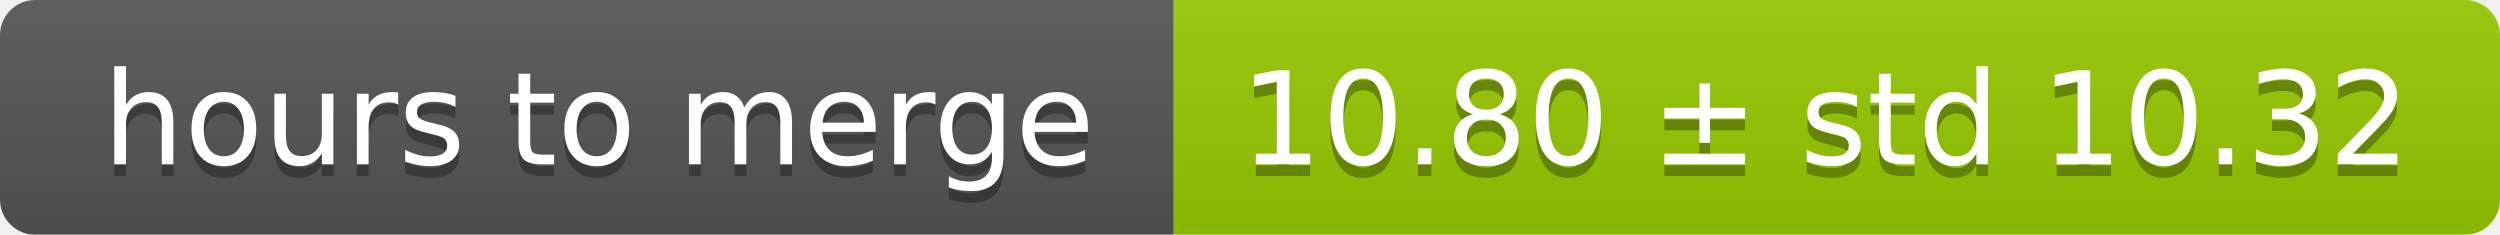
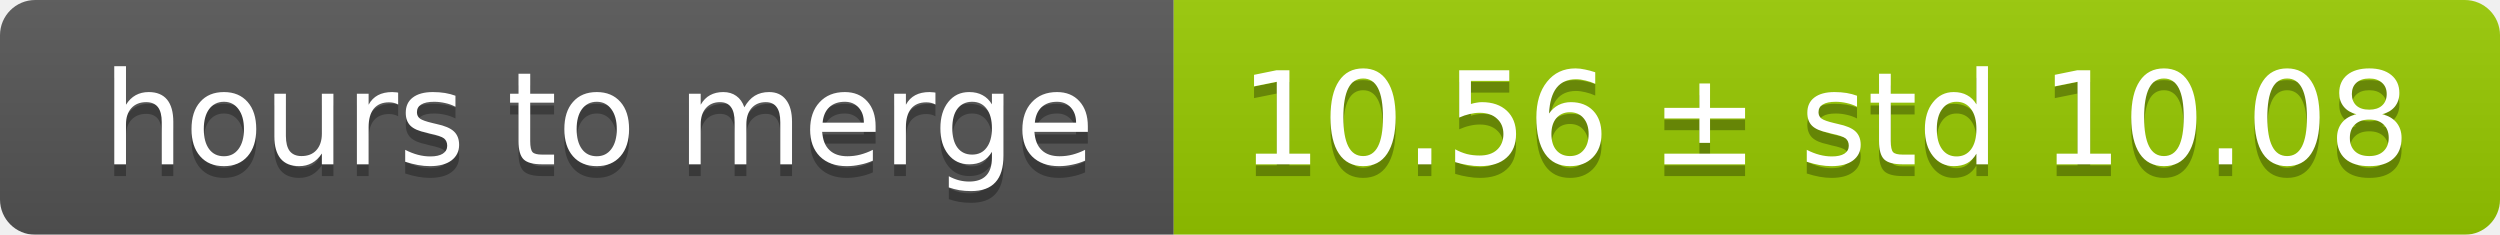
<svg xmlns="http://www.w3.org/2000/svg" width="213" height="20">
  <linearGradient id="smooth" x2="0" y2="100%">
    <stop offset="0" stop-color="#bbb" stop-opacity=".1" />
    <stop offset="1" stop-opacity=".1" />
  </linearGradient>
  <mask id="round">
    <rect width="213" height="20" rx="3" fill="#fff" />
  </mask>
  <g mask="url(#round)">
    <rect width="100" height="20" fill="#555" />
    <rect x="100" width="113" height="20" fill="#97ca00" />
    <rect width="213" height="20" fill="url(#smooth)" />
  </g>
  <g fill="#fff" text-anchor="middle" font-family="DejaVu Sans,Verdana,Geneva,sans-serif" font-size="11">
    <text x="51" y="15" fill="#010101" fill-opacity=".3">hours to merge</text>
    <text x="51" y="14">hours to merge</text>
-     <text x="155.5" y="15" fill="#010101" fill-opacity=".3">10.80 ± std 10.32</text>
-     <text x="155.5" y="14">10.80 ± std 10.32</text>
+     <text x="155.5" y="15" fill="#010101" fill-opacity=".3">10.56 ± std 10.08</text>
+     <text x="155.5" y="14">10.56 ± std 10.08</text>
  </g>
</svg>
